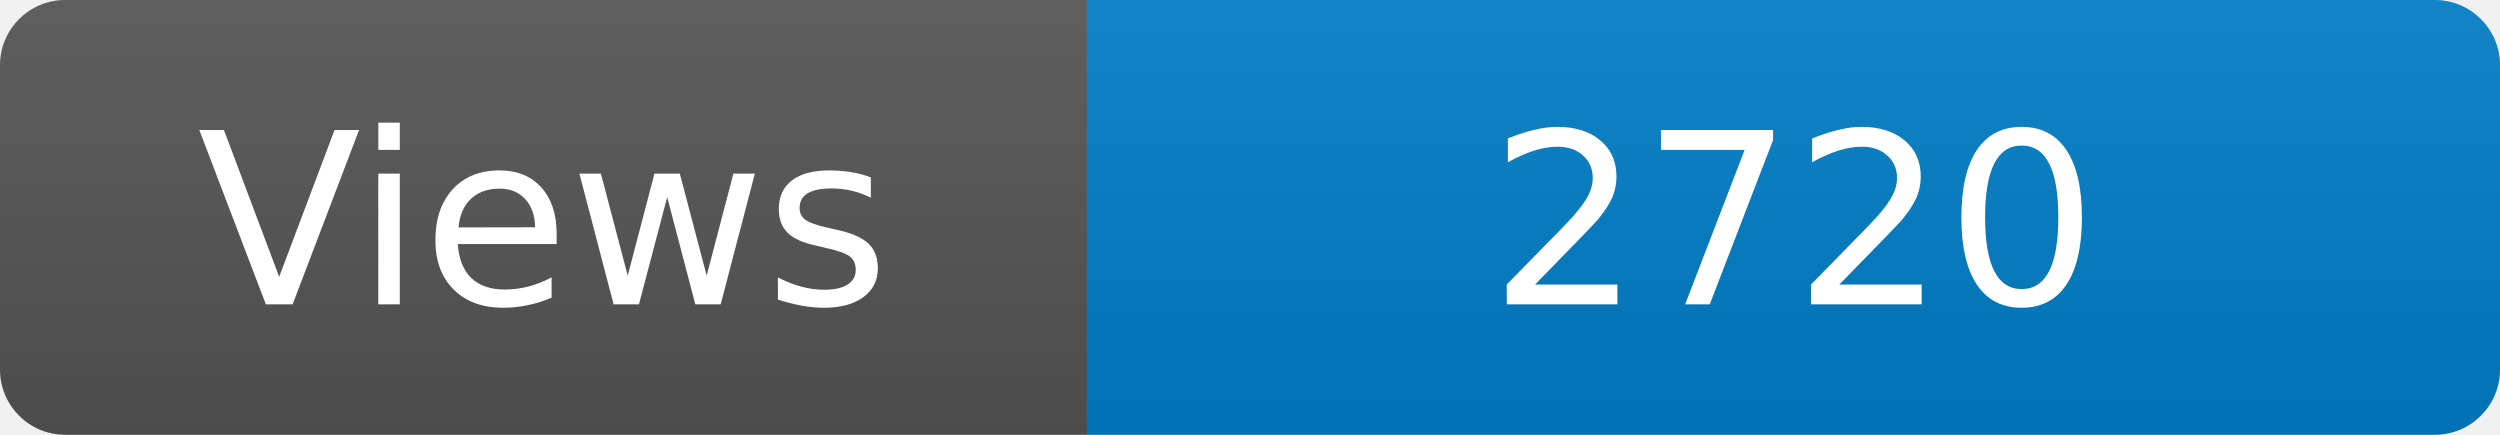
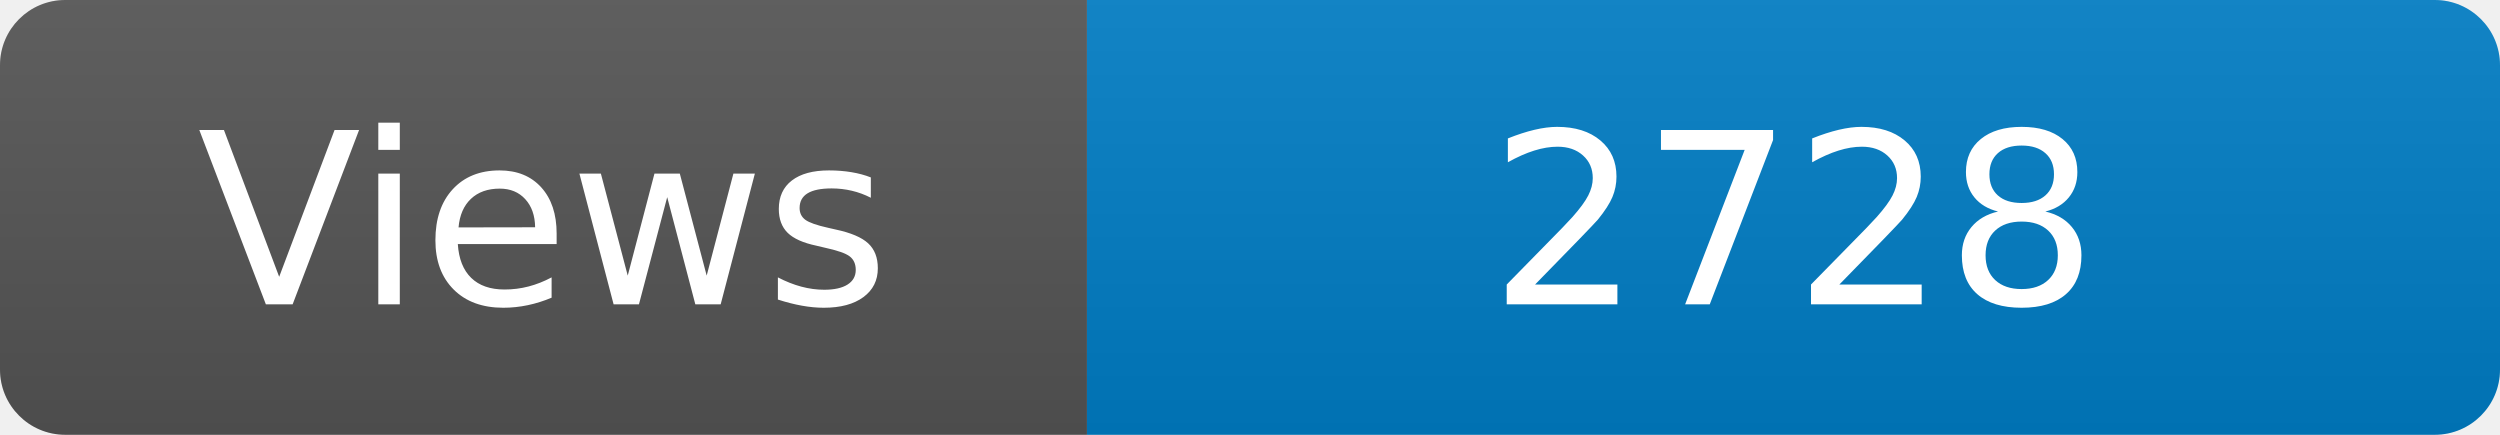
<svg xmlns="http://www.w3.org/2000/svg" width="115" height="20" role="img" aria-label="Maintained?: yes">
  <linearGradient id="s" x2="0" y2="100%">
    <stop offset="0" stop-color="#bbb" stop-opacity=".1" />
    <stop offset="1" stop-opacity=".1" />
  </linearGradient>
  <clipPath id="r">
    <rect width="115" height="20" rx="3" fill="#fff" />
  </clipPath>
  <g clip-path="url(#r)">
    <rect width="50" height="20" fill="#555" />
    <rect x="50" width="160" height="20" fill="#007ec6" />
    <rect width="115" height="20" fill="url(#s)" />
  </g>
  <g fill="#fff" text-anchor="middle" font-family="Verdana,Geneva,DejaVu Sans,sans-serif" font-size="110">
    <text x="250" y="140" transform="scale(.1)" fill="#fff">Views</text>
-     <text x="825" y="140" transform="scale(.1)" fill="#fff">2720</text>
+     <text x="825" y="140" transform="scale(.1)" fill="#fff">2728</text>
  </g>
</svg>
